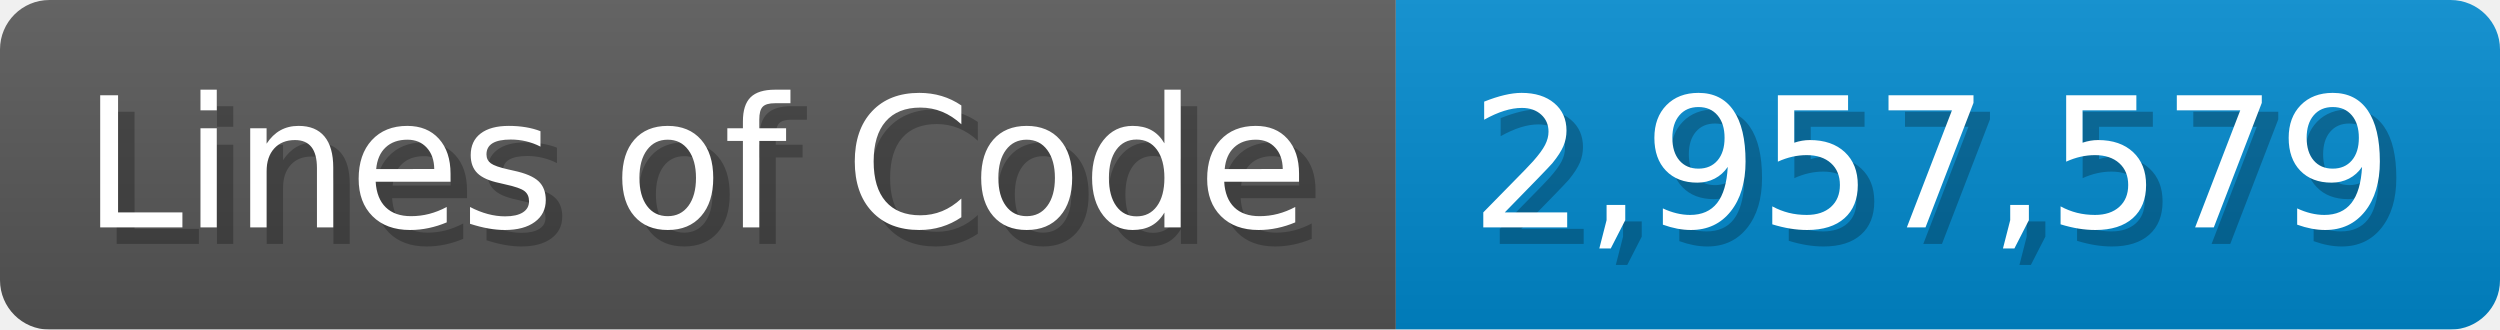
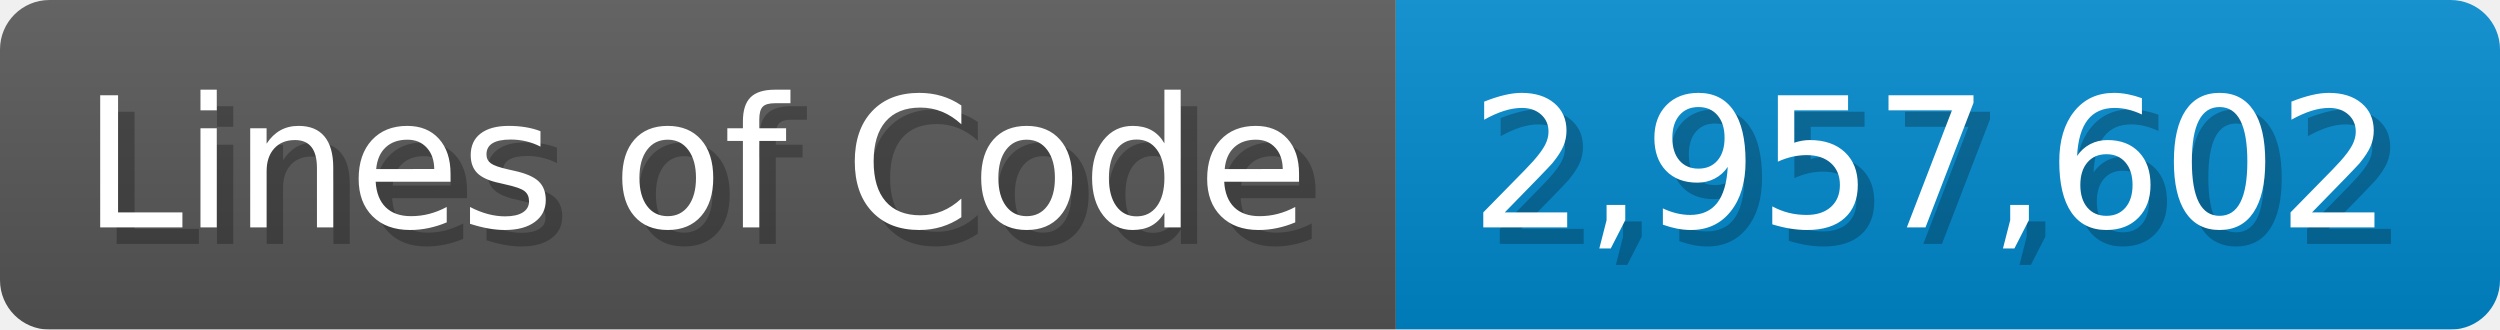
<svg xmlns="http://www.w3.org/2000/svg" width="151.7" height="20" viewBox="0 0 1517 200">
  <linearGradient id="a" x2="0" y2="100%">
    <stop offset="0" stop-opacity=".1" stop-color="#EEE" />
    <stop offset="1" stop-opacity=".1" />
  </linearGradient>
  <mask id="m">
    <rect width="1517" height="200" rx="30" fill="#FFF" />
  </mask>
  <g mask="url(#m)">
    <rect width="847" height="200" fill="#555" />
    <rect width="670" height="200" fill="#08C" x="847" />
    <rect width="1517" height="200" fill="url(#a)" />
  </g>
  <g fill="#fff" text-anchor="start" font-family="Verdana,DejaVu Sans,sans-serif" font-size="110">
    <text x="60" y="148" textLength="747" fill="#000" opacity="0.25">Lines of Code</text>
    <text x="50" y="138" textLength="747">Lines of Code</text>
-     <text x="902" y="148" textLength="570" fill="#000" opacity="0.25">2,957,579</text>
-     <text x="892" y="138" textLength="570">2,957,579</text>
+     <text x="902" y="148" textLength="570" fill="#000" opacity="0.25">2,957,602</text>
+     <text x="892" y="138" textLength="570">2,957,602</text>
  </g>
</svg>
